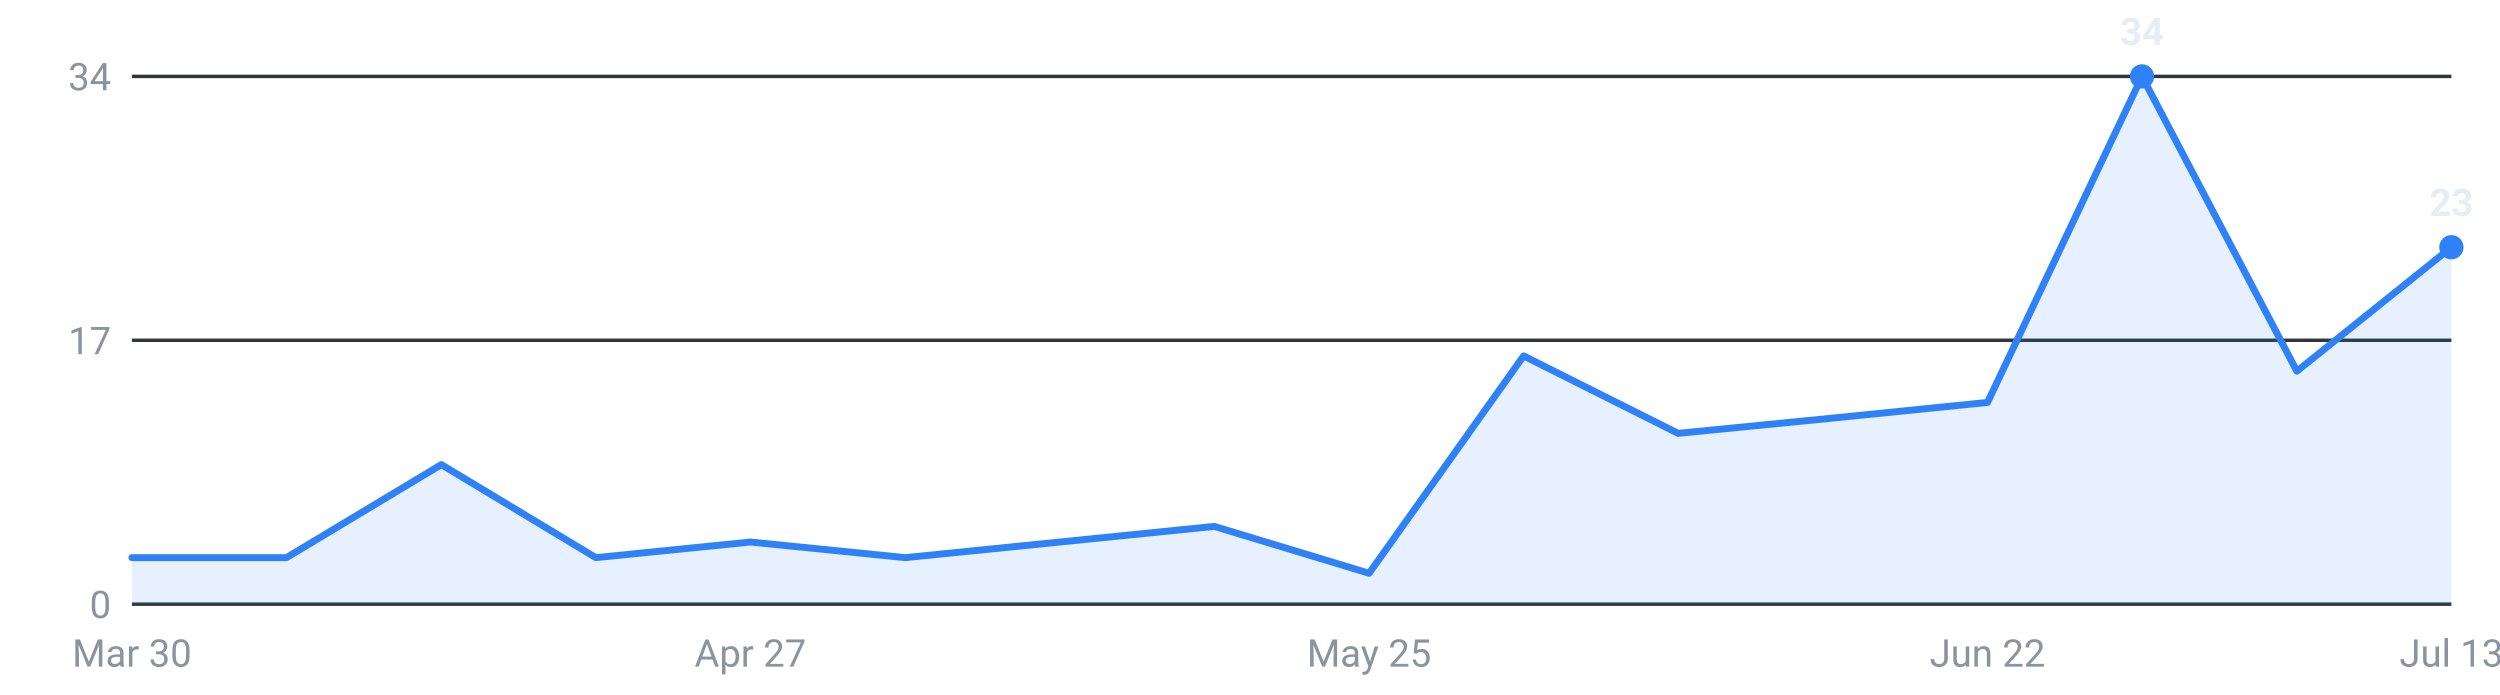
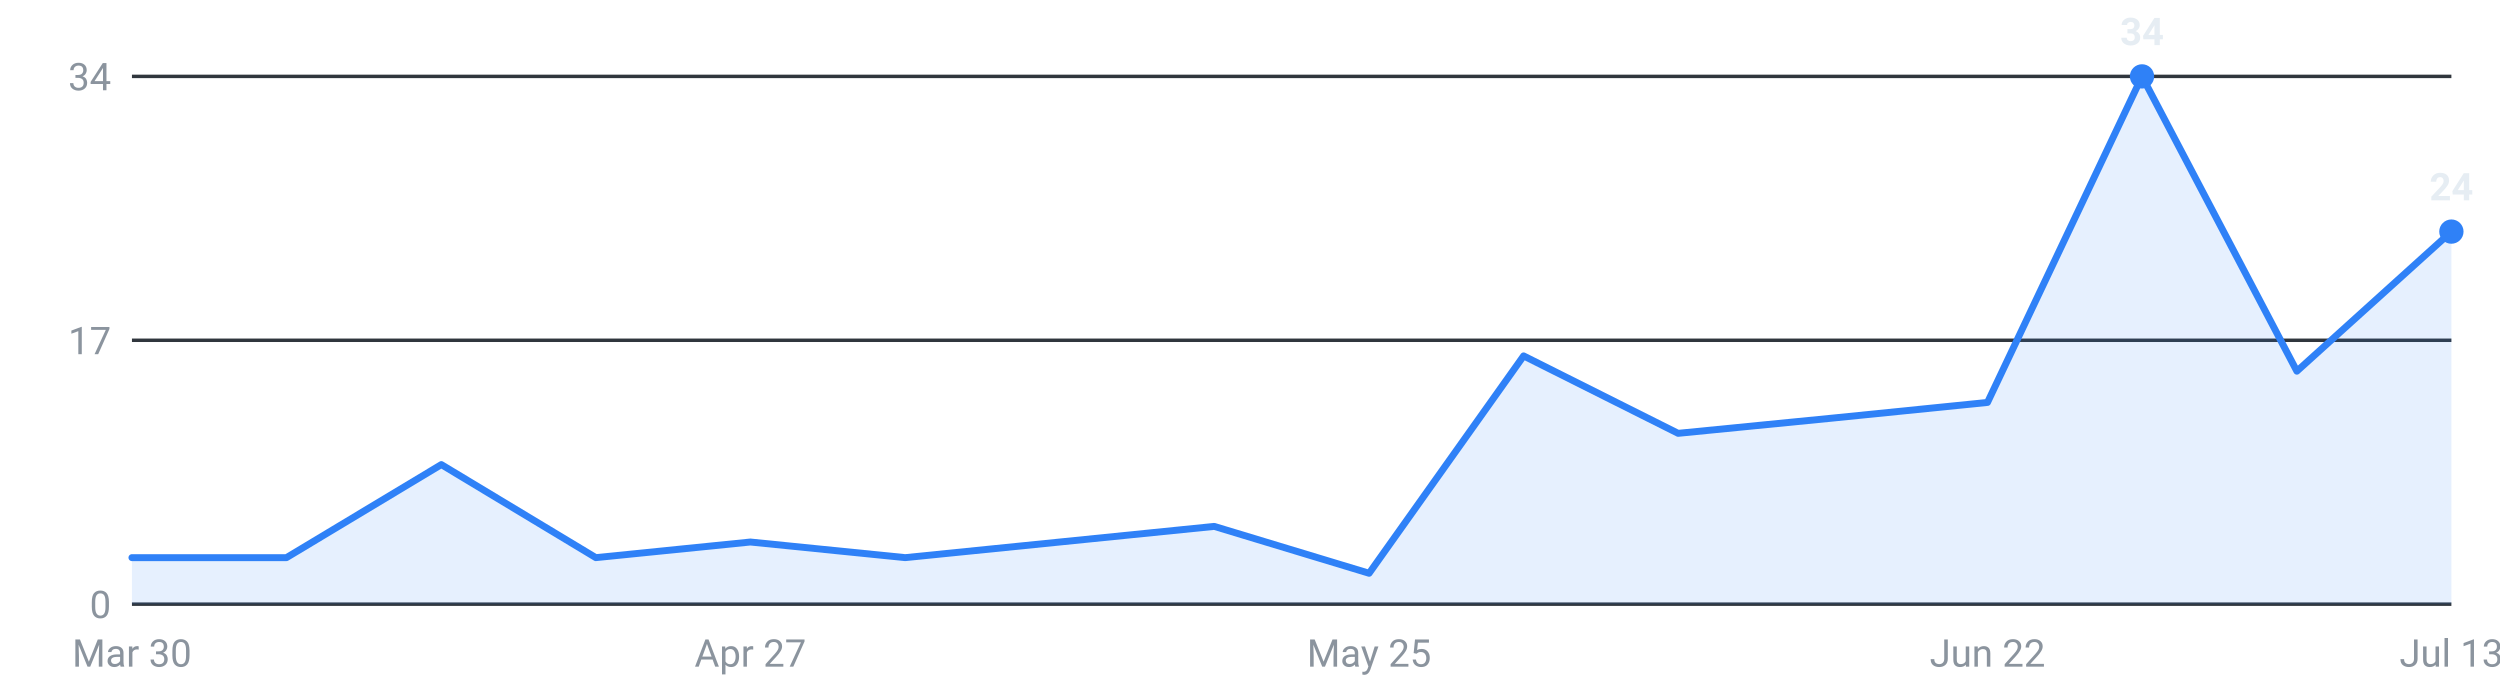
<svg xmlns="http://www.w3.org/2000/svg" viewBox="0 0 720 200" width="720" height="200" role="img" aria-label="Internships posted per week, last 16 weeks">
  <g font-family="-apple-system,Segoe UI,Roboto,sans-serif" font-size="11">
    <line x1="38" y1="174.0" x2="706" y2="174.0" stroke="#30363d" stroke-width="1" />
    <text x="32" y="178.0" text-anchor="end" fill="#8b949e">0</text>
    <line x1="38" y1="98.0" x2="706" y2="98.0" stroke="#30363d" stroke-width="1" />
    <text x="32" y="102.0" text-anchor="end" fill="#8b949e">17</text>
    <line x1="38" y1="22.0" x2="706" y2="22.0" stroke="#30363d" stroke-width="1" />
    <text x="32" y="26.0" text-anchor="end" fill="#8b949e">34</text>
-     <path d="M38.0,174 L38.0,160.6 L82.5,160.6 L127.1,133.8 L171.6,160.6 L216.1,156.1 L260.7,160.6 L305.2,156.1 L349.7,151.6 L394.3,165.1 L438.8,102.5 L483.3,124.8 L527.9,120.4 L572.4,115.9 L616.9,22.0 L661.5,106.9 L706.0,71.2 L706.0,174 Z" fill="#2f81f7" fill-opacity="0.12" />
-     <polyline points="38.0,160.6 82.5,160.6 127.1,133.8 171.6,160.6 216.1,156.1 260.7,160.6 305.2,156.1 349.7,151.6 394.3,165.1 438.8,102.5 483.3,124.8 527.9,120.4 572.4,115.9 616.9,22.0 661.5,106.9 706.0,71.2" fill="none" stroke="#2f81f7" stroke-width="2" stroke-linejoin="round" stroke-linecap="round" />
+     <path d="M38.0,174 L38.0,160.6 L82.5,160.6 L127.1,133.8 L171.6,160.6 L216.1,156.1 L260.7,160.6 L305.2,156.1 L349.7,151.6 L394.3,165.1 L438.8,102.5 L483.3,124.8 L527.9,120.4 L572.4,115.9 L616.9,22.0 L661.5,106.9 L706.0,66.7 L706.0,174 Z" fill="#2f81f7" fill-opacity="0.12" />
+     <polyline points="38.0,160.6 82.5,160.6 127.1,133.8 171.6,160.6 216.1,156.1 260.7,160.6 305.2,156.1 349.7,151.6 394.3,165.1 438.8,102.5 483.3,124.8 527.9,120.4 572.4,115.9 616.9,22.0 661.5,106.9 706.0,66.7" fill="none" stroke="#2f81f7" stroke-width="2" stroke-linejoin="round" stroke-linecap="round" />
    <circle cx="616.9" cy="22.0" r="3.5" fill="#2f81f7" />
    <text x="616.9" y="13.0" text-anchor="middle" fill="#e6edf3" font-weight="600">34</text>
-     <circle cx="706.0" cy="71.2" r="3.5" fill="#2f81f7" />
-     <text x="706.0" y="62.2" text-anchor="middle" fill="#e6edf3" font-weight="600">23</text>
+     <circle cx="706.0" cy="66.7" r="3.5" fill="#2f81f7" />
+     <text x="706.0" y="57.7" text-anchor="middle" fill="#e6edf3" font-weight="600">24</text>
    <text x="38.0" y="192" text-anchor="middle" fill="#8b949e">Mar 30</text>
    <text x="216.1" y="192" text-anchor="middle" fill="#8b949e">Apr 27</text>
    <text x="394.3" y="192" text-anchor="middle" fill="#8b949e">May 25</text>
    <text x="572.4" y="192" text-anchor="middle" fill="#8b949e">Jun 22</text>
    <text x="706.0" y="192" text-anchor="middle" fill="#8b949e">Jul 13</text>
  </g>
</svg>
